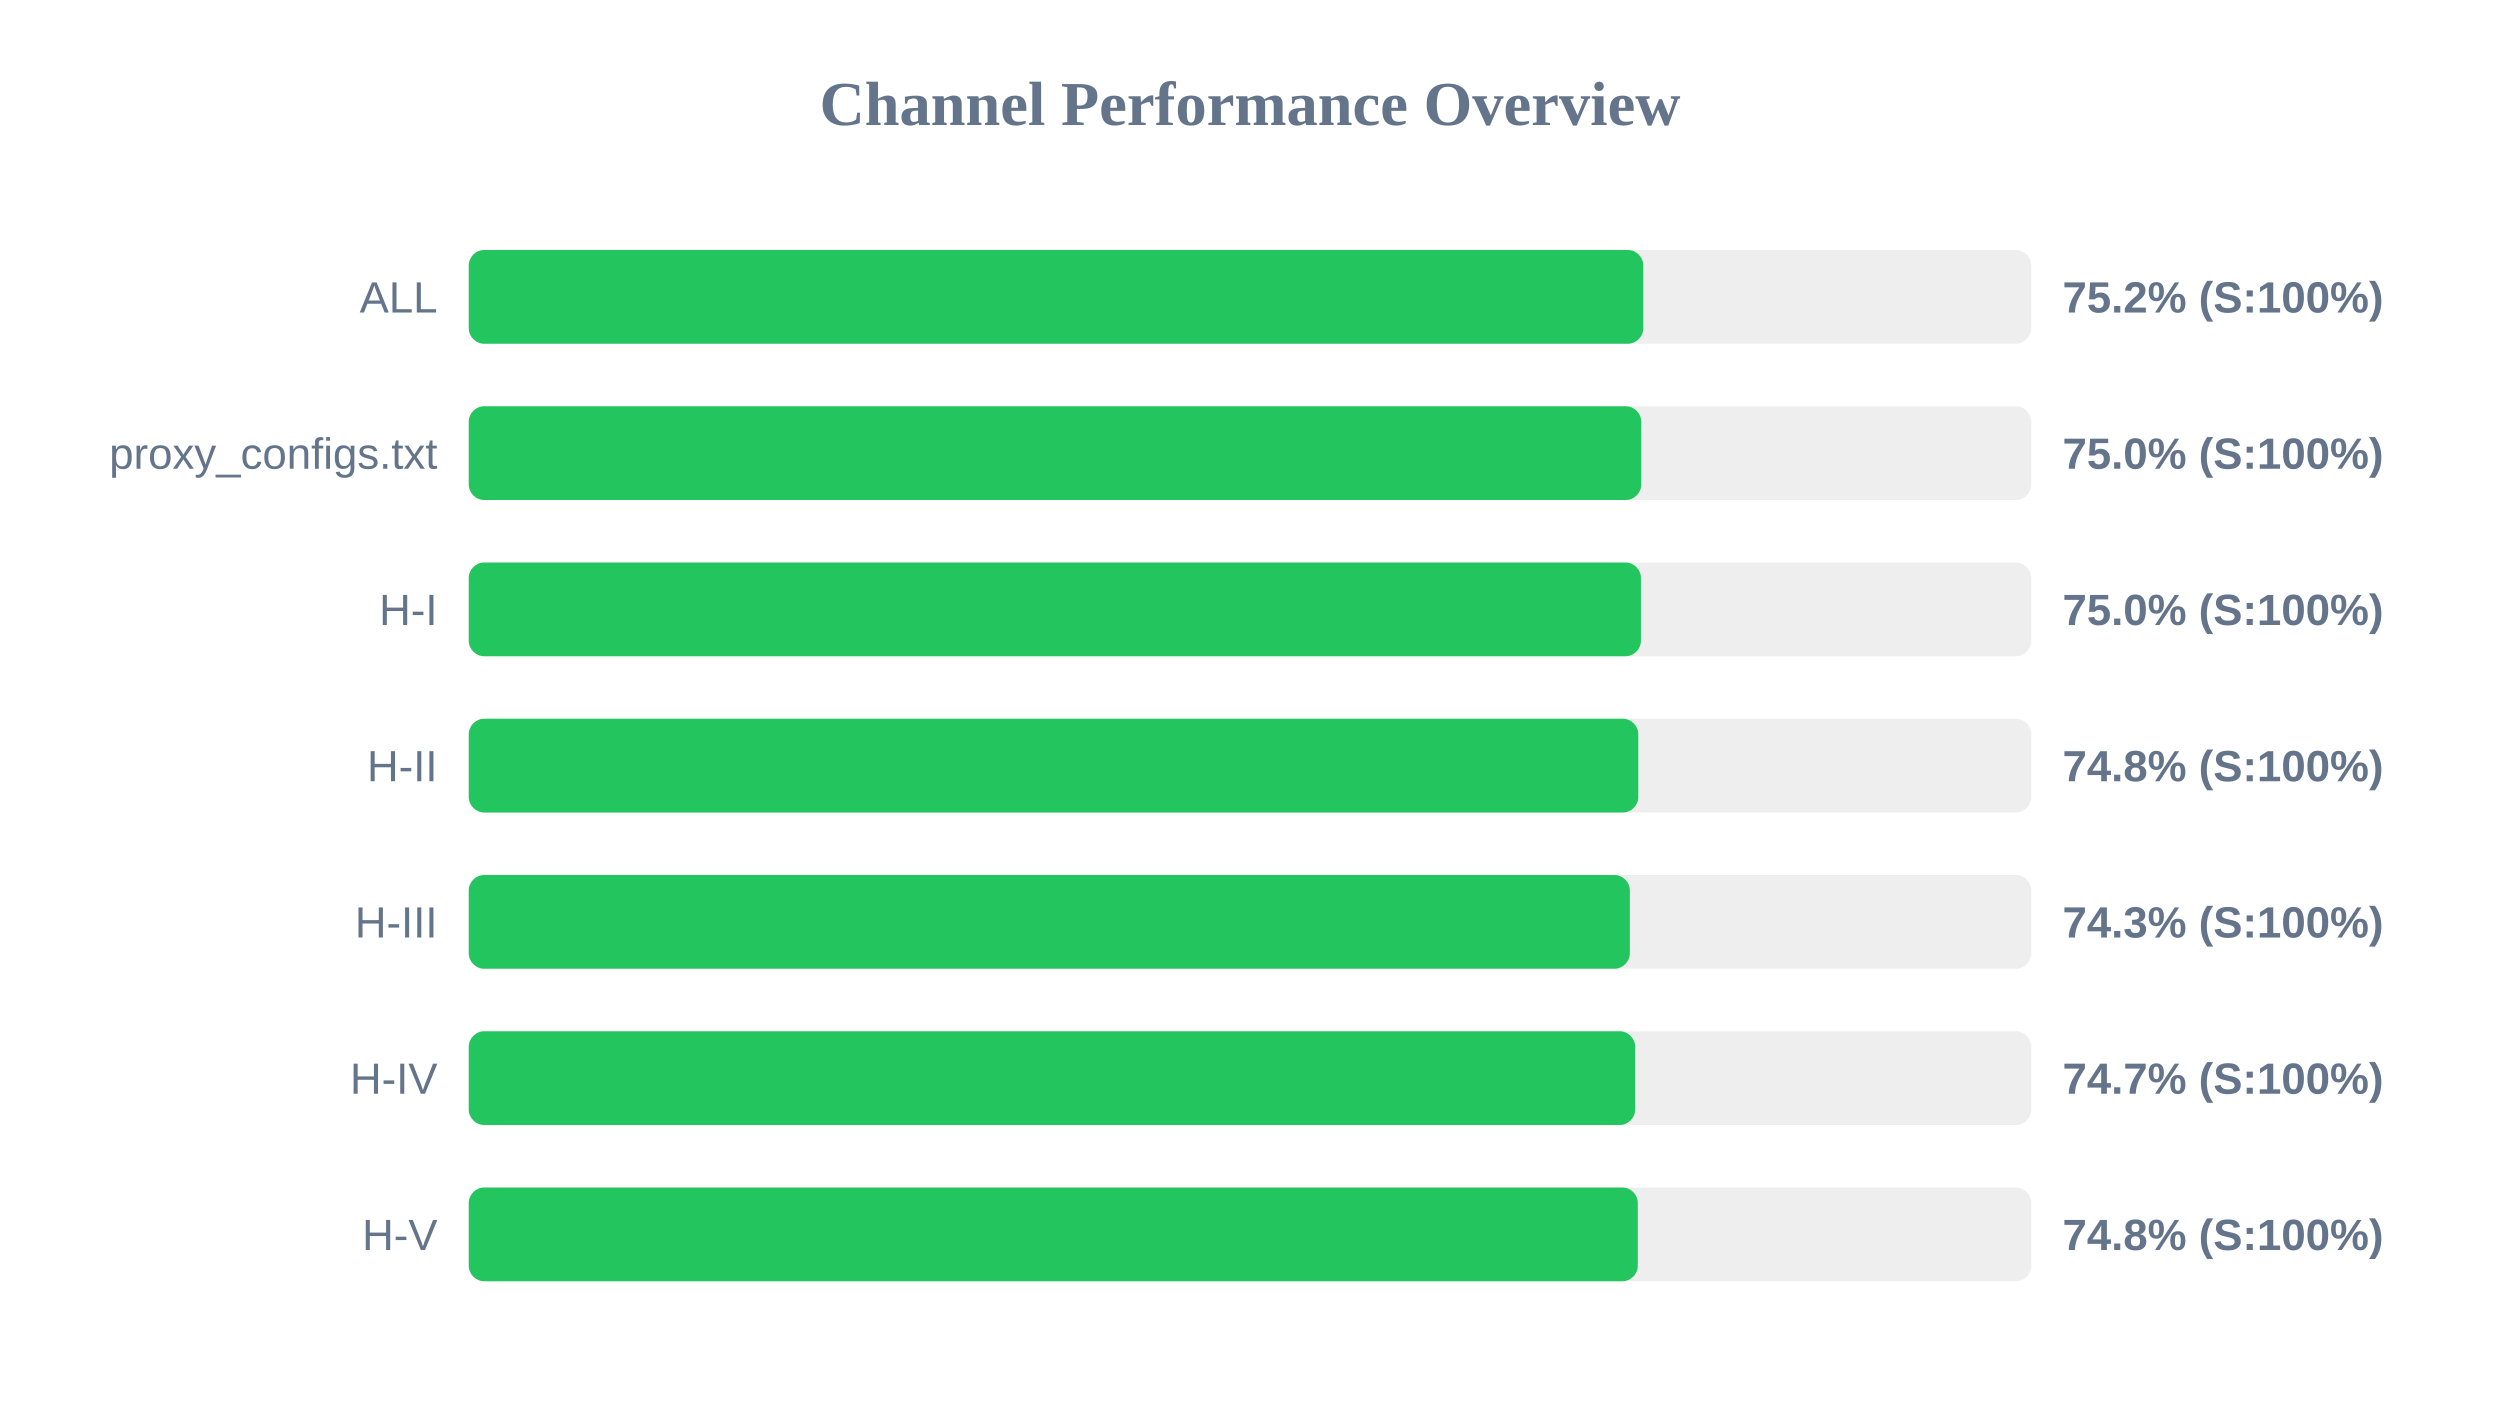
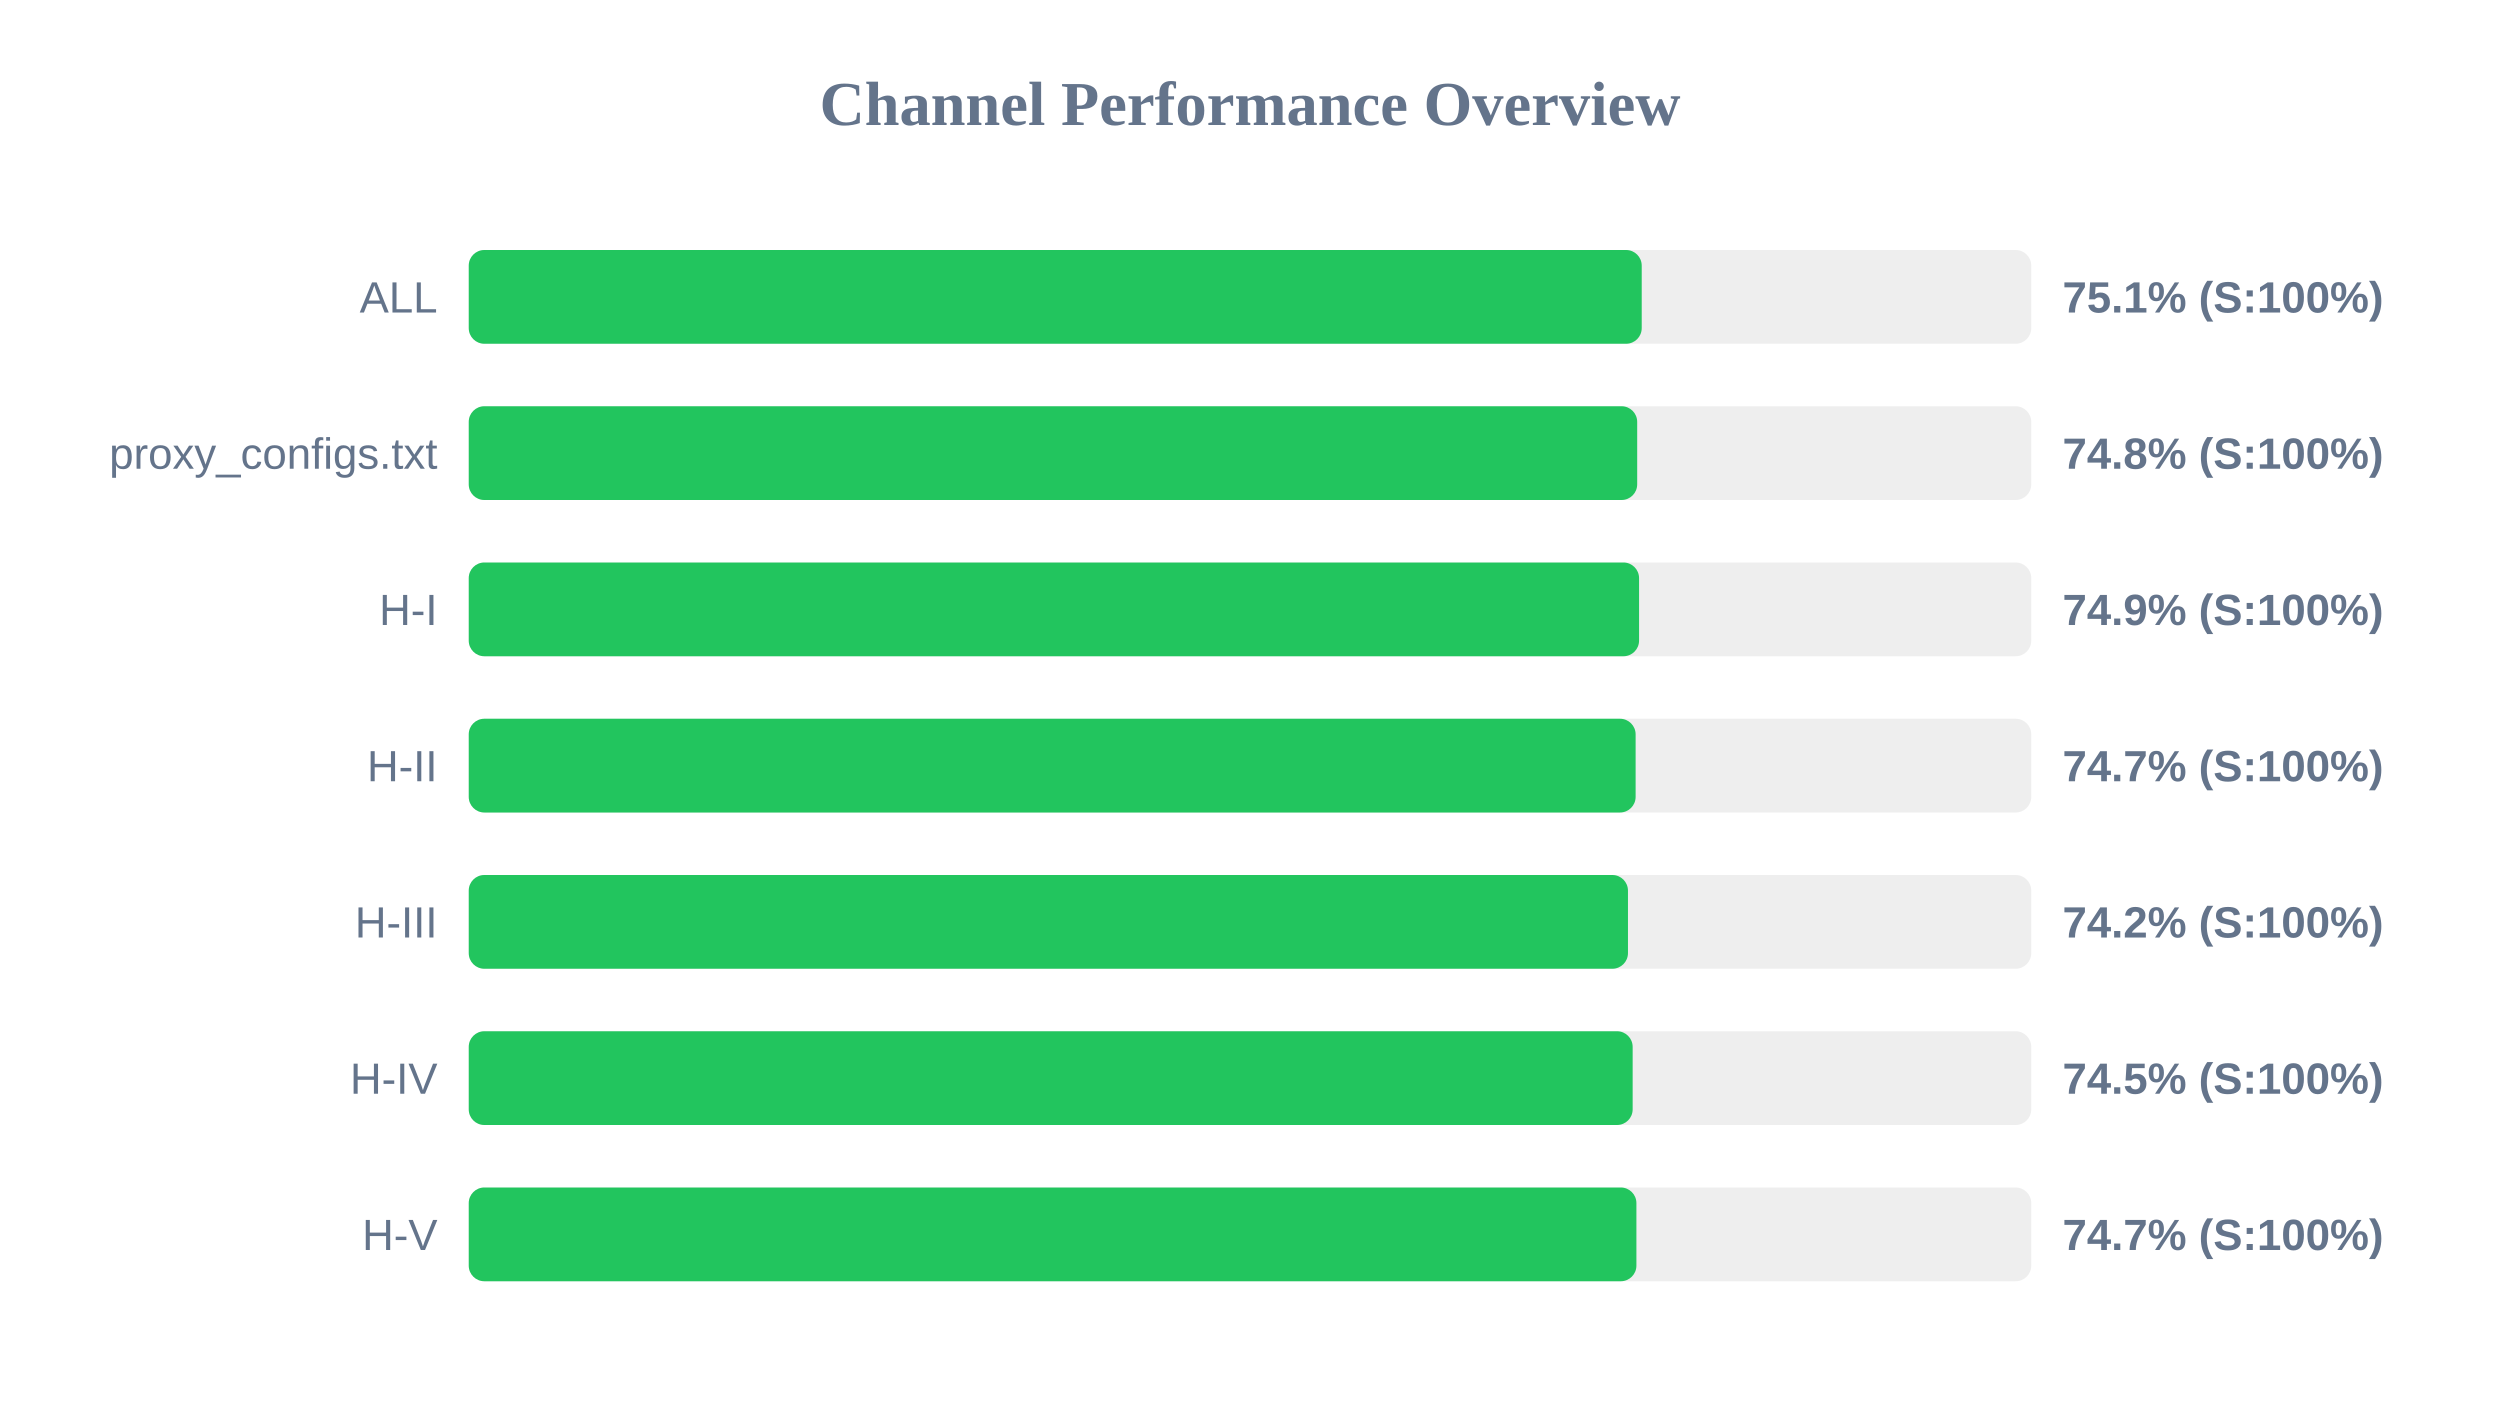
<svg xmlns="http://www.w3.org/2000/svg" width="800" height="450" version="1.1">
  <style>
        .row { font: 14px Arial; fill: #64748b; }
        .score { font: bold 14px Arial; fill: #64748b; }
    </style>
  <text x="400" y="40" text-anchor="middle" font-size="20px" font-weight="bold" fill="#64748b">Channel Performance Overview</text>
  <rect x="150" y="80" width="500" height="30" fill="#eee" rx="5" />
-   <rect x="150" y="80" width="375.85" height="30" fill="#22c55e" rx="5" />
+   <rect x="150" y="80" width="375.35" height="30" fill="#22c55e" rx="5" />
  <text x="140" y="100" text-anchor="end" class="row">ALL</text>
-   <text x="660" y="100" text-anchor="start" class="score">75.2% (S:100%)</text>
+   <text x="660" y="100" text-anchor="start" class="score">75.1% (S:100%)</text>
  <rect x="150" y="130" width="500" height="30" fill="#eee" rx="5" />
-   <rect x="150" y="130" width="375.2" height="30" fill="#22c55e" rx="5" />
+   <rect x="150" y="130" width="373.9" height="30" fill="#22c55e" rx="5" />
  <text x="140" y="150" text-anchor="end" class="row">proxy_configs.txt</text>
-   <text x="660" y="150" text-anchor="start" class="score">75.0% (S:100%)</text>
+   <text x="660" y="150" text-anchor="start" class="score">74.8% (S:100%)</text>
  <rect x="150" y="180" width="500" height="30" fill="#eee" rx="5" />
-   <rect x="150" y="180" width="375.1" height="30" fill="#22c55e" rx="5" />
+   <rect x="150" y="180" width="374.5" height="30" fill="#22c55e" rx="5" />
  <text x="140" y="200" text-anchor="end" class="row">H-I</text>
-   <text x="660" y="200" text-anchor="start" class="score">75.0% (S:100%)</text>
+   <text x="660" y="200" text-anchor="start" class="score">74.9% (S:100%)</text>
  <rect x="150" y="230" width="500" height="30" fill="#eee" rx="5" />
-   <rect x="150" y="230" width="374.25" height="30" fill="#22c55e" rx="5" />
+   <rect x="150" y="230" width="373.4" height="30" fill="#22c55e" rx="5" />
  <text x="140" y="250" text-anchor="end" class="row">H-II</text>
-   <text x="660" y="250" text-anchor="start" class="score">74.8% (S:100%)</text>
+   <text x="660" y="250" text-anchor="start" class="score">74.7% (S:100%)</text>
  <rect x="150" y="280" width="500" height="30" fill="#eee" rx="5" />
-   <rect x="150" y="280" width="371.55" height="30" fill="#22c55e" rx="5" />
+   <rect x="150" y="280" width="370.95" height="30" fill="#22c55e" rx="5" />
  <text x="140" y="300" text-anchor="end" class="row">H-III</text>
-   <text x="660" y="300" text-anchor="start" class="score">74.3% (S:100%)</text>
+   <text x="660" y="300" text-anchor="start" class="score">74.2% (S:100%)</text>
  <rect x="150" y="330" width="500" height="30" fill="#eee" rx="5" />
-   <rect x="150" y="330" width="373.25" height="30" fill="#22c55e" rx="5" />
+   <rect x="150" y="330" width="372.45" height="30" fill="#22c55e" rx="5" />
  <text x="140" y="350" text-anchor="end" class="row">H-IV</text>
-   <text x="660" y="350" text-anchor="start" class="score">74.7% (S:100%)</text>
+   <text x="660" y="350" text-anchor="start" class="score">74.5% (S:100%)</text>
  <rect x="150" y="380" width="500" height="30" fill="#eee" rx="5" />
-   <rect x="150" y="380" width="374.1" height="30" fill="#22c55e" rx="5" />
+   <rect x="150" y="380" width="373.65" height="30" fill="#22c55e" rx="5" />
  <text x="140" y="400" text-anchor="end" class="row">H-V</text>
-   <text x="660" y="400" text-anchor="start" class="score">74.8% (S:100%)</text>
+   <text x="660" y="400" text-anchor="start" class="score">74.7% (S:100%)</text>
</svg>
